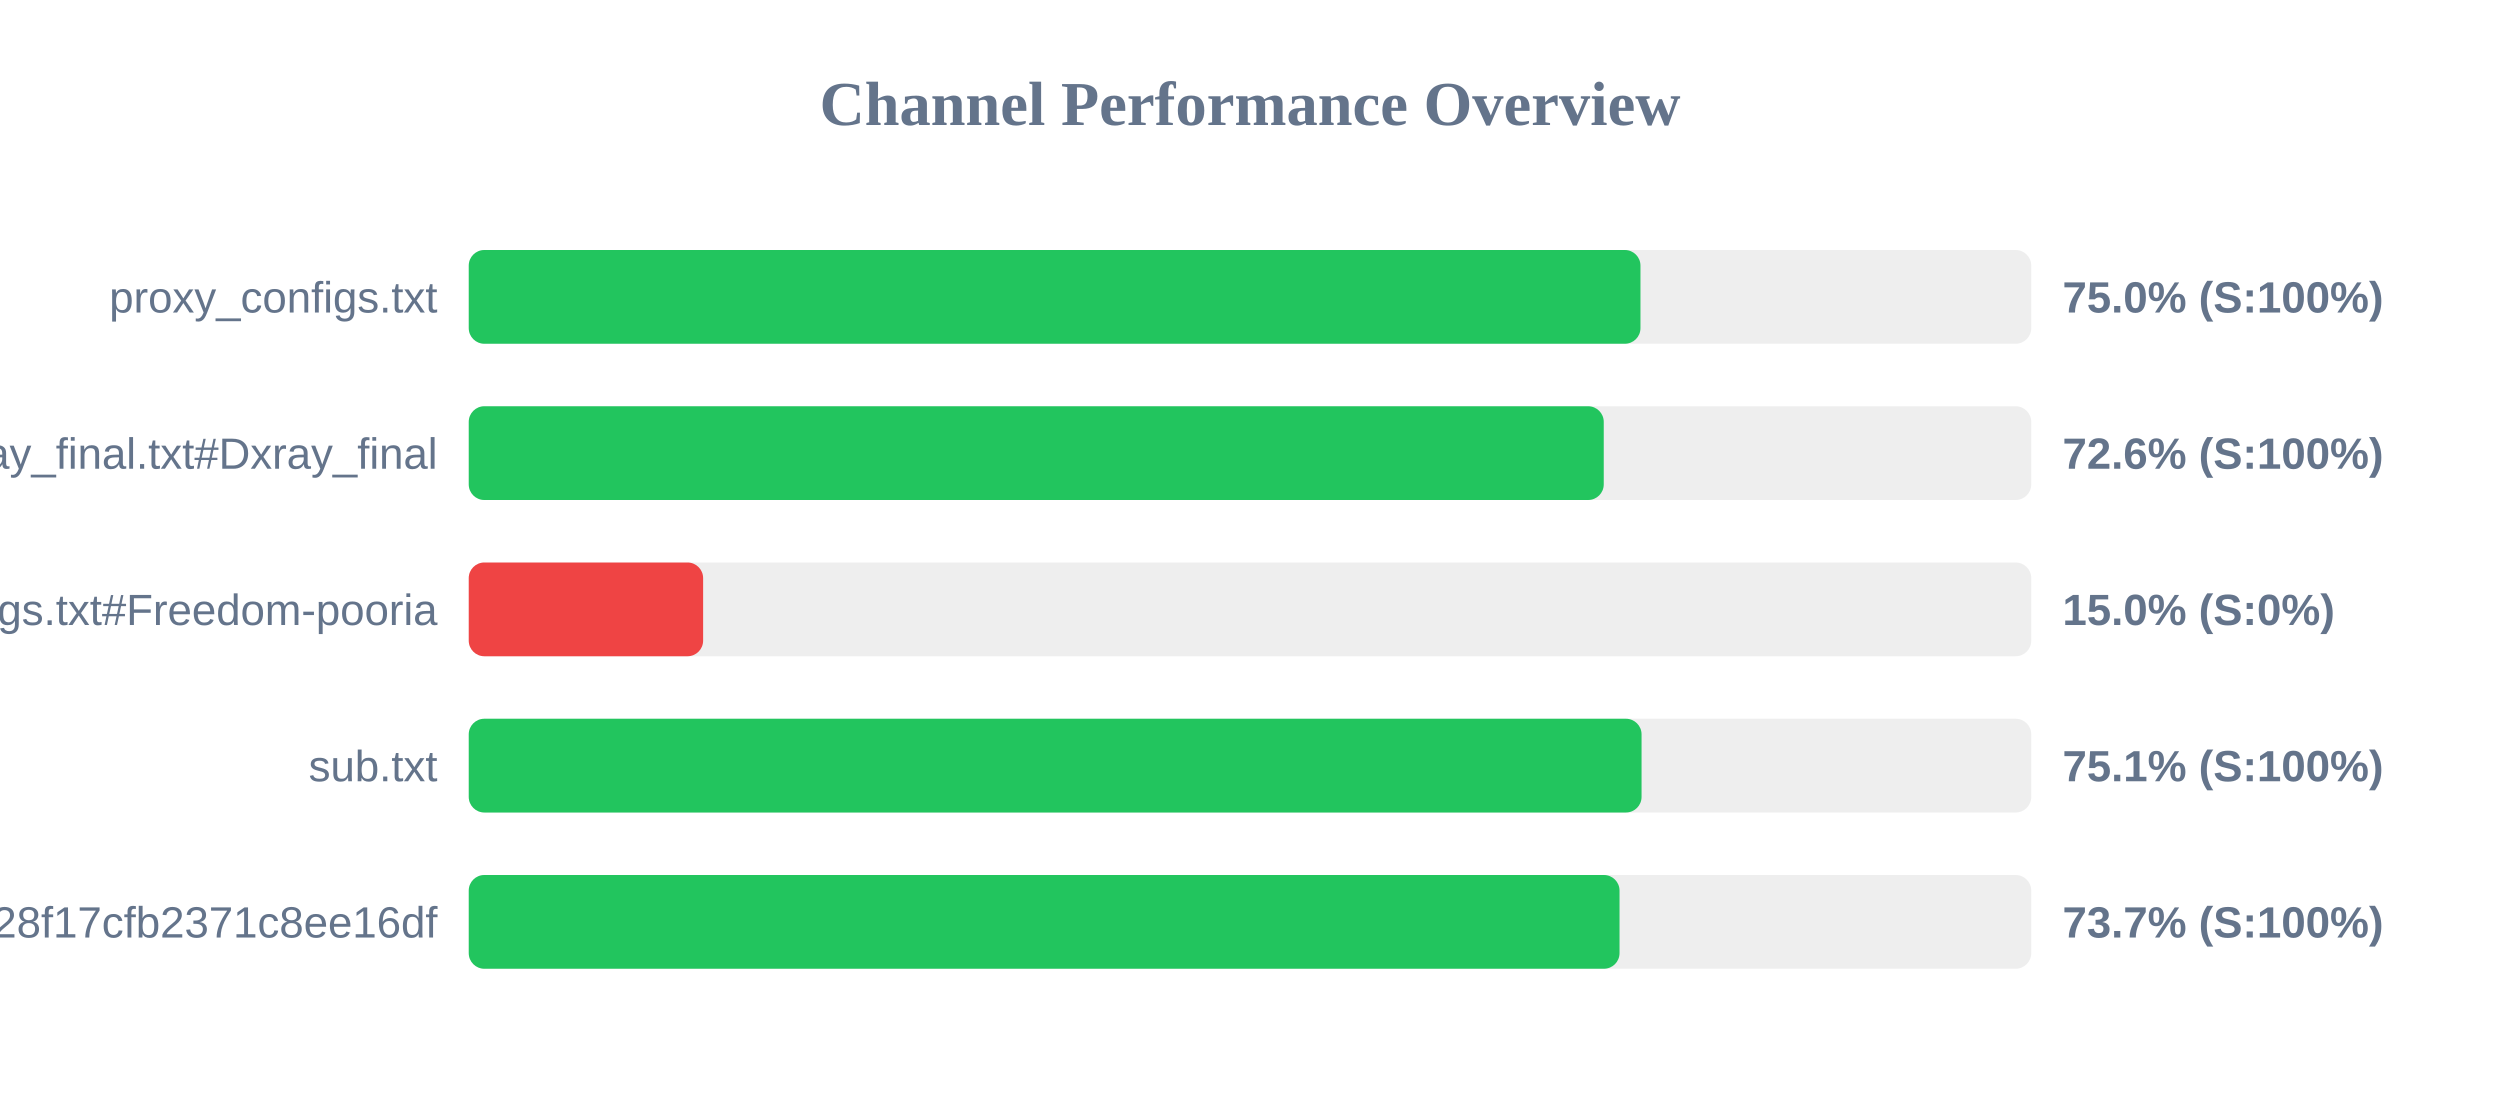
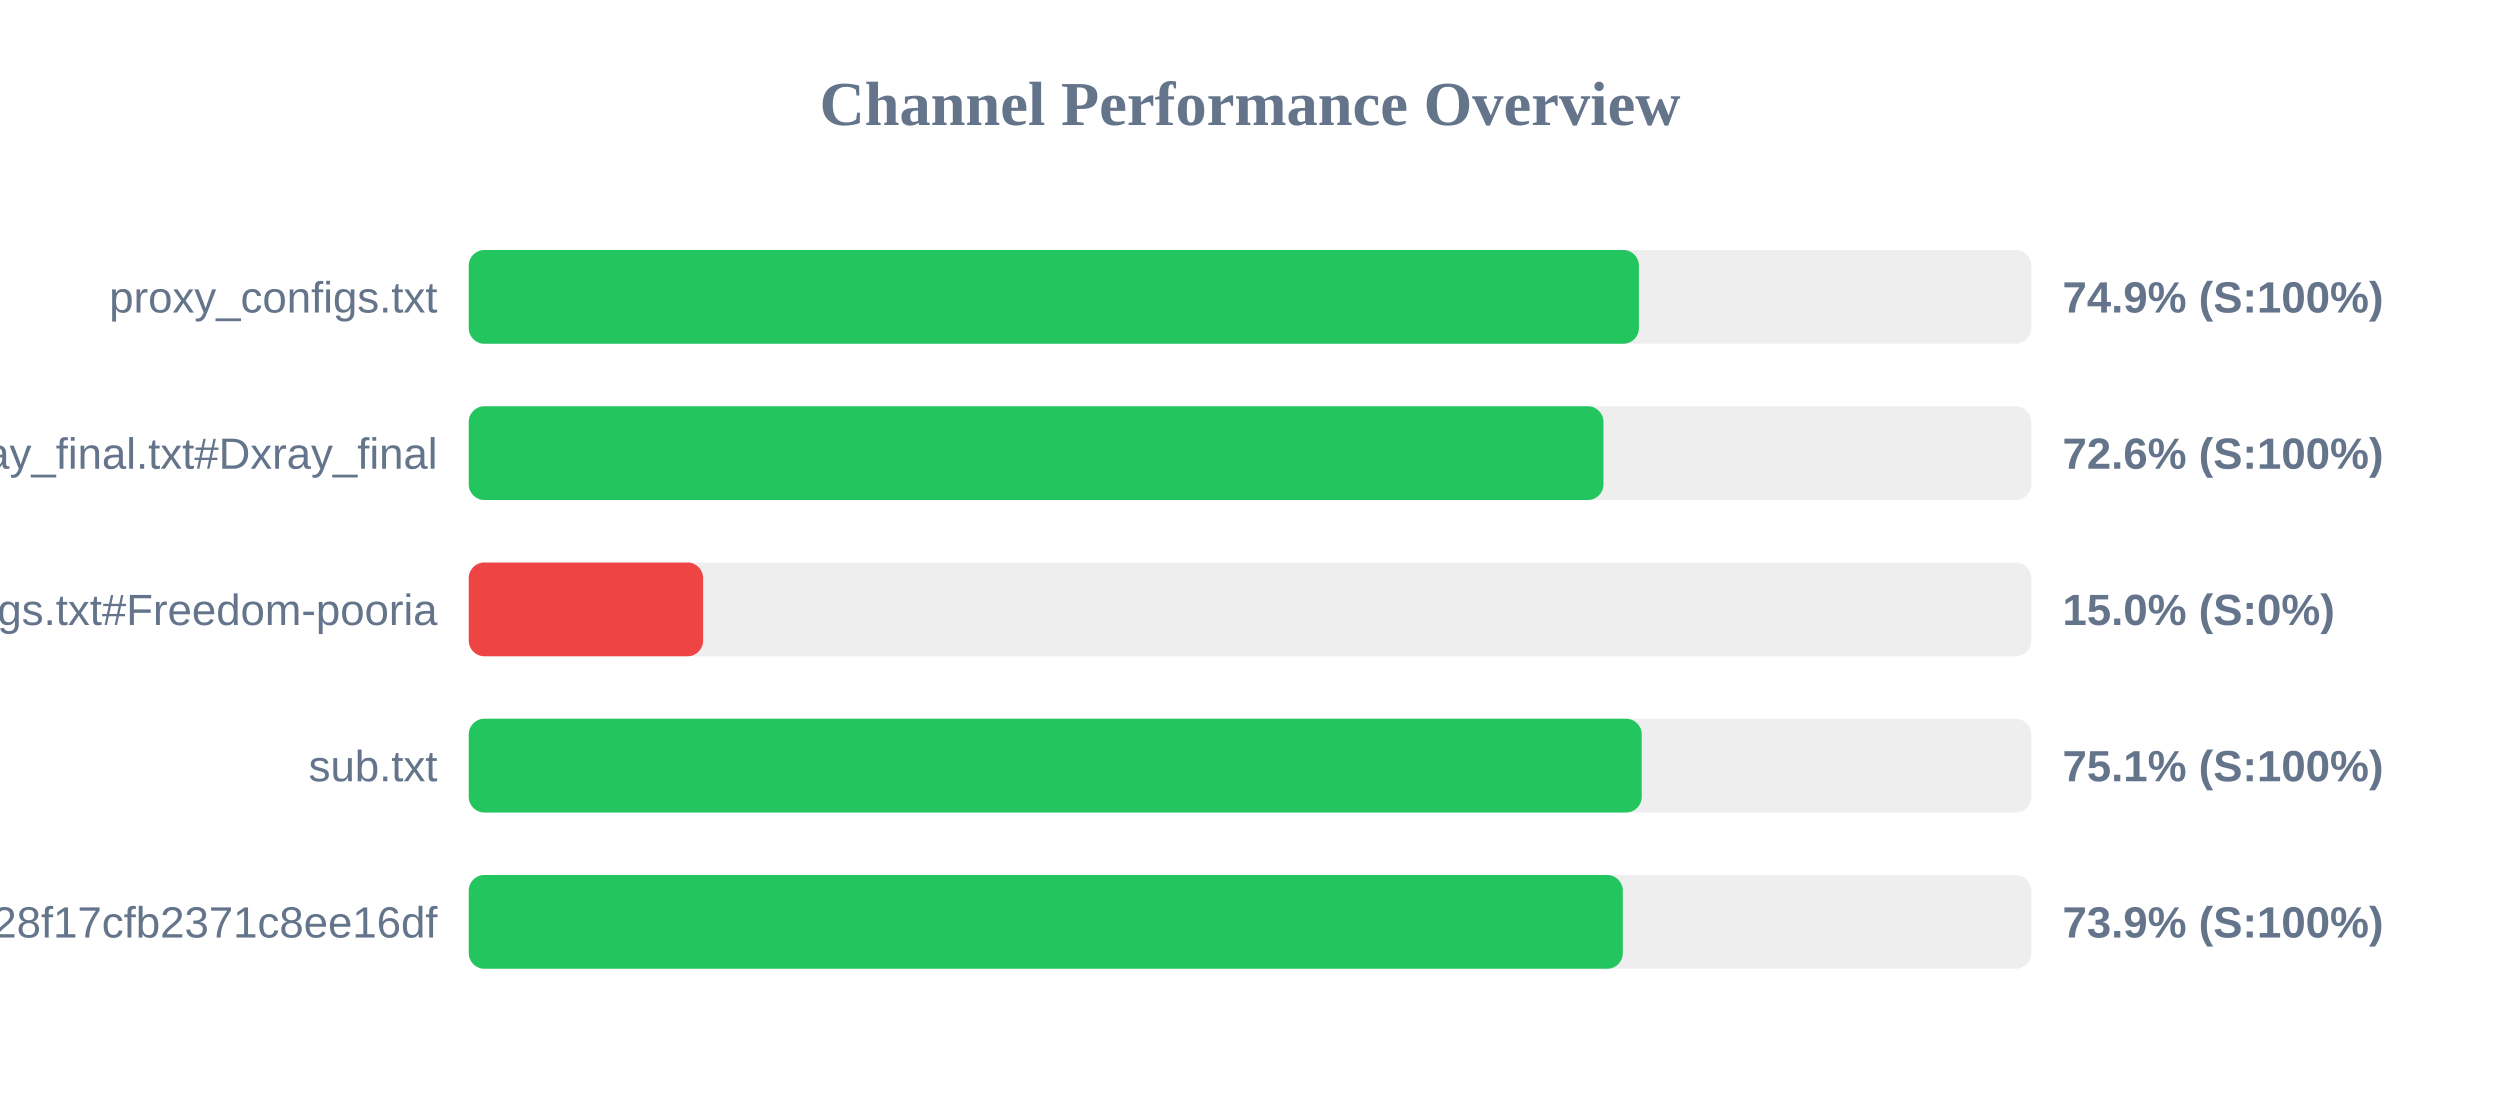
<svg xmlns="http://www.w3.org/2000/svg" width="800" height="350" version="1.1">
  <style>
        .row { font: 14px Arial; fill: #64748b; }
        .score { font: bold 14px Arial; fill: #64748b; }
    </style>
  <text x="400" y="40" text-anchor="middle" font-size="20px" font-weight="bold" fill="#64748b">Channel Performance Overview</text>
  <rect x="150" y="80" width="500" height="30" fill="#eee" rx="5" />
-   <rect x="150" y="80" width="374.95" height="30" fill="#22c55e" rx="5" />
+   <rect x="150" y="80" width="374.45" height="30" fill="#22c55e" rx="5" />
  <text x="140" y="100" text-anchor="end" class="row">proxy_configs.txt</text>
-   <text x="660" y="100" text-anchor="start" class="score">75.0% (S:100%)</text>
+   <text x="660" y="100" text-anchor="start" class="score">74.9% (S:100%)</text>
  <rect x="150" y="130" width="500" height="30" fill="#eee" rx="5" />
-   <rect x="150" y="130" width="363.2" height="30" fill="#22c55e" rx="5" />
+   <rect x="150" y="130" width="363.1" height="30" fill="#22c55e" rx="5" />
  <text x="140" y="150" text-anchor="end" class="row">xray_final.txt#Dxray_final</text>
  <text x="660" y="150" text-anchor="start" class="score">72.6% (S:100%)</text>
  <rect x="150" y="180" width="500" height="30" fill="#eee" rx="5" />
  <rect x="150" y="180" width="75.0" height="30" fill="#ef4444" rx="5" />
  <text x="140" y="200" text-anchor="end" class="row">v2ray_configs.txt#Freedom-pooria</text>
  <text x="660" y="200" text-anchor="start" class="score">15.0% (S:0%)</text>
  <rect x="150" y="230" width="500" height="30" fill="#eee" rx="5" />
-   <rect x="150" y="230" width="375.3" height="30" fill="#22c55e" rx="5" />
+   <rect x="150" y="230" width="375.35" height="30" fill="#22c55e" rx="5" />
  <text x="140" y="250" text-anchor="end" class="row">sub.txt</text>
  <text x="660" y="250" text-anchor="start" class="score">75.1% (S:100%)</text>
  <rect x="150" y="280" width="500" height="30" fill="#eee" rx="5" />
-   <rect x="150" y="280" width="368.25" height="30" fill="#22c55e" rx="5" />
+   <rect x="150" y="280" width="369.3" height="30" fill="#22c55e" rx="5" />
  <text x="140" y="300" text-anchor="end" class="row">?token=fedfed7b41b828f17cfb2371c8ee16df</text>
-   <text x="660" y="300" text-anchor="start" class="score">73.7% (S:100%)</text>
+   <text x="660" y="300" text-anchor="start" class="score">73.9% (S:100%)</text>
</svg>
